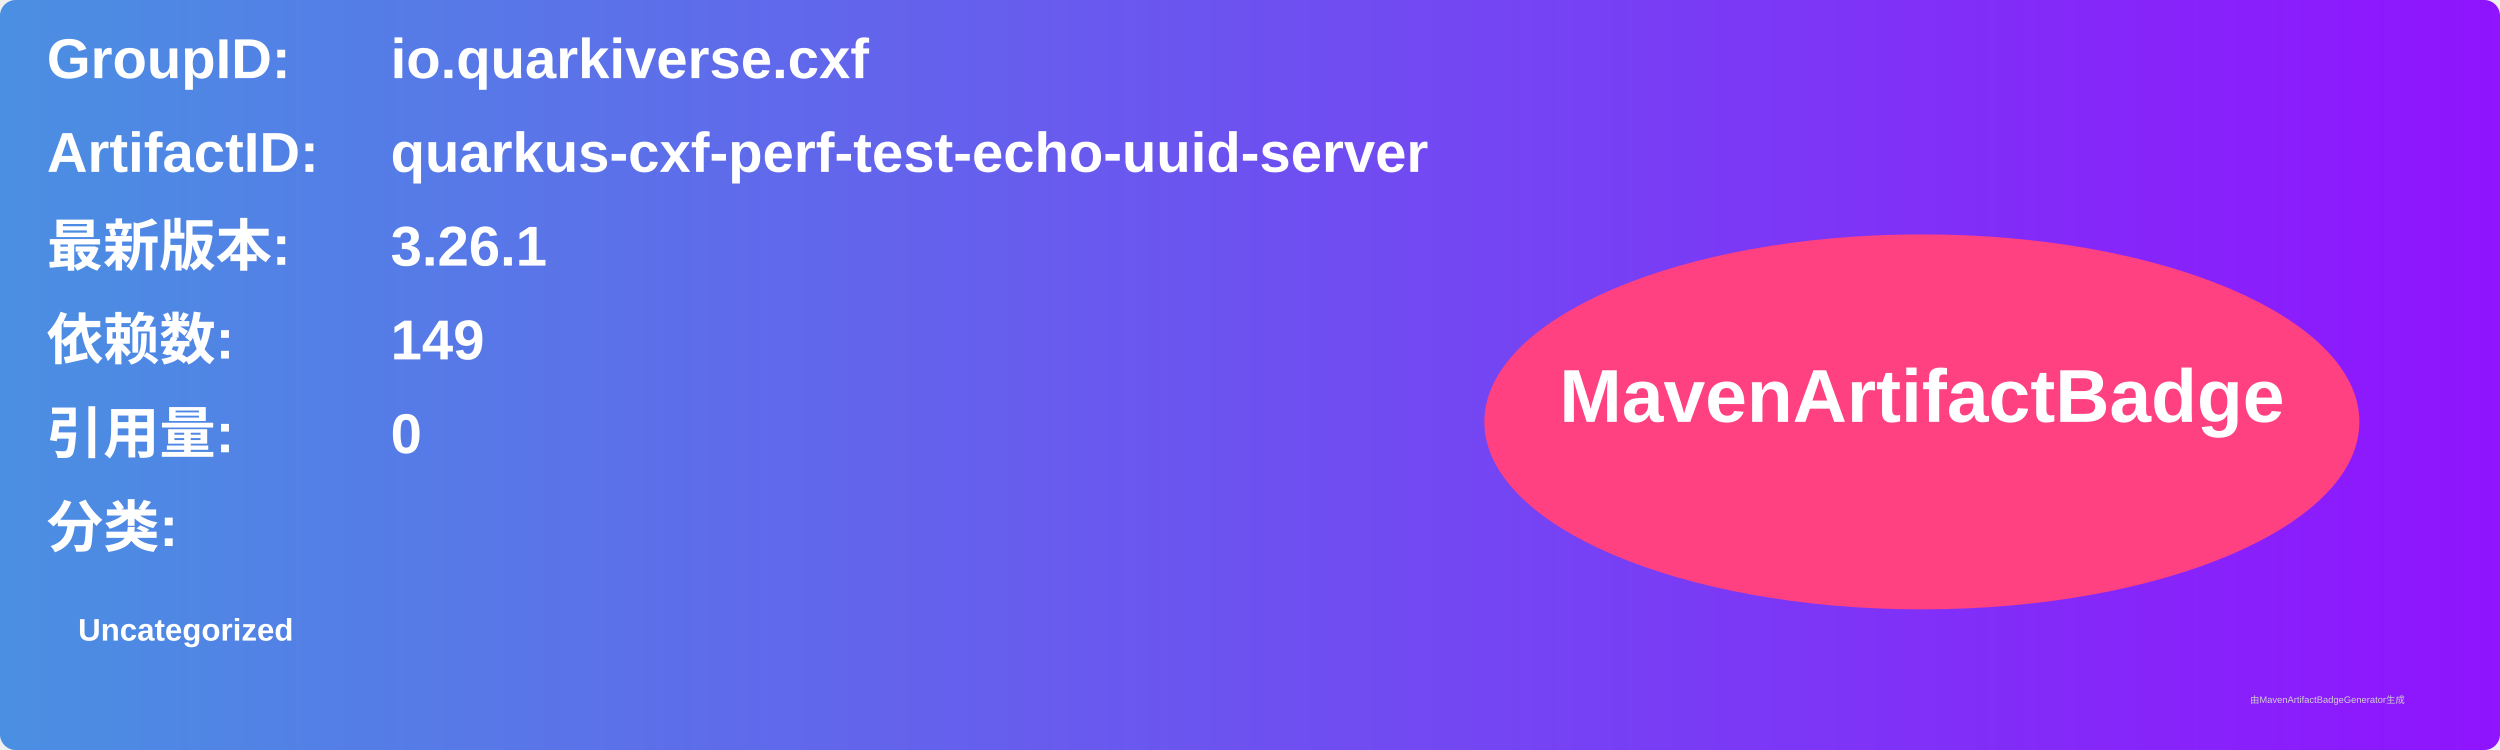
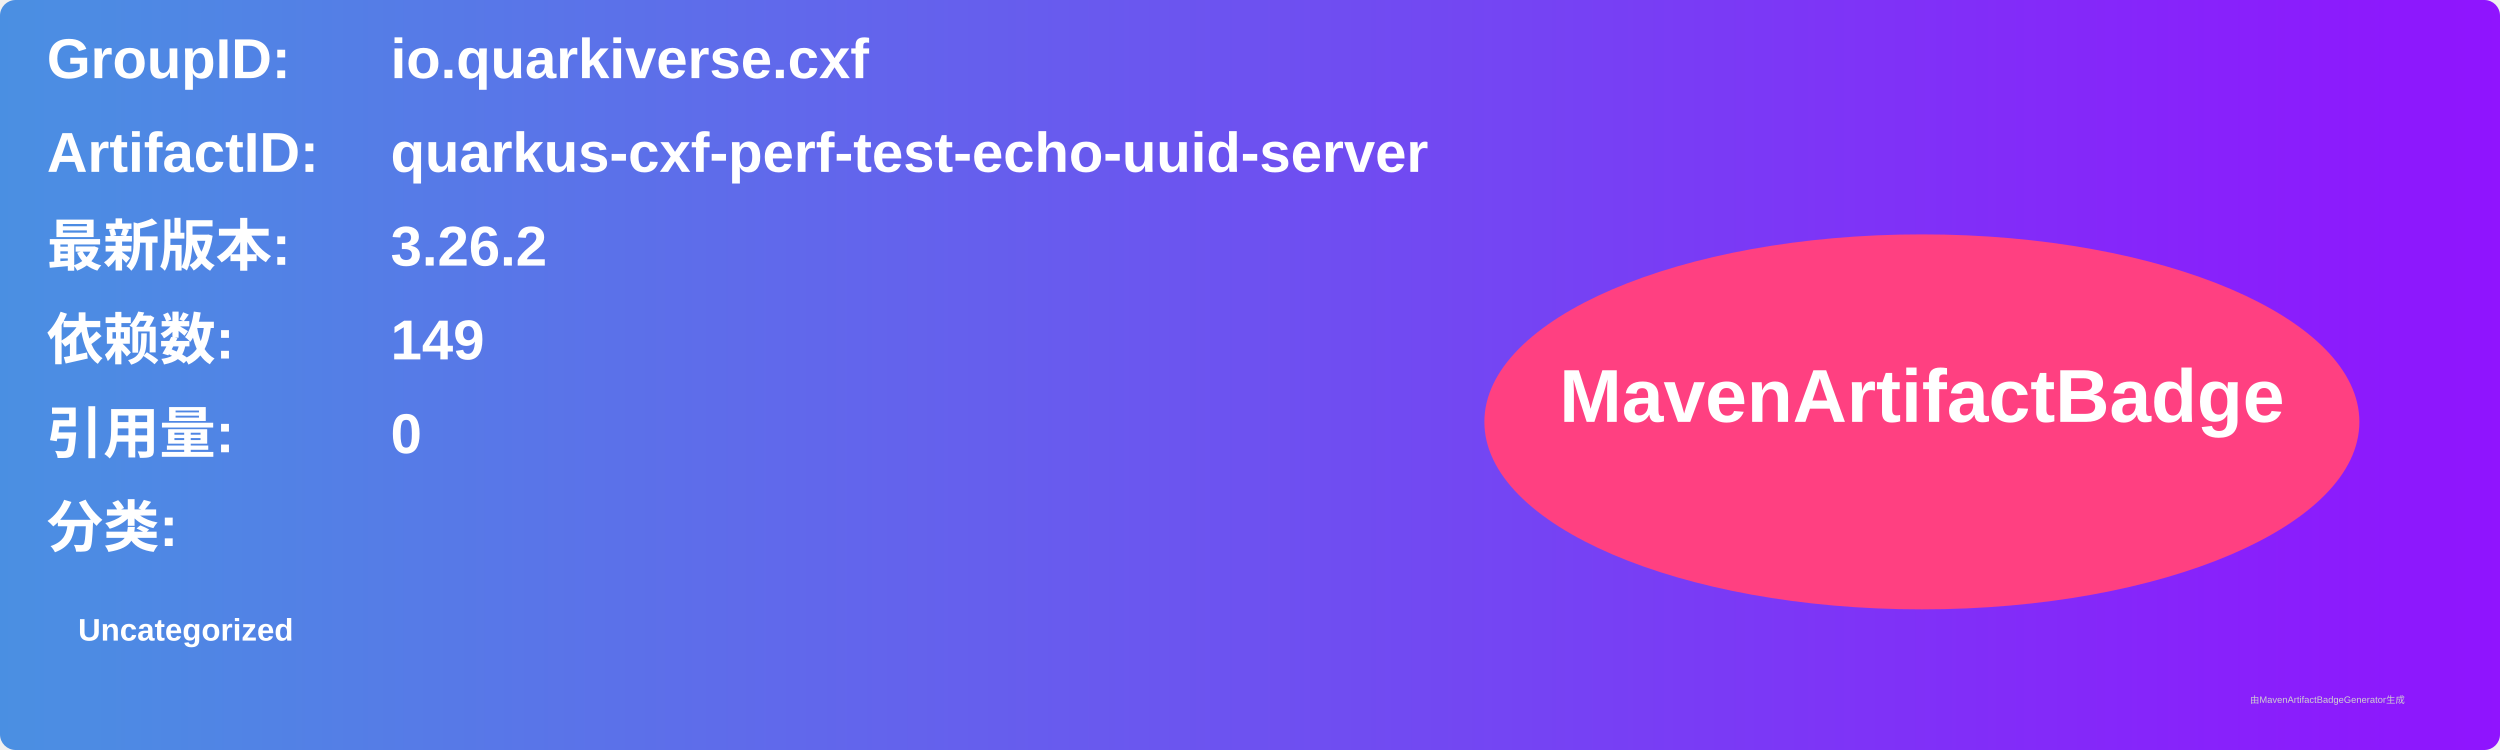
<svg xmlns="http://www.w3.org/2000/svg" width="800" height="240" viewBox="0 0 800 240">
  <linearGradient id="grad" x1="0%" y1="0%" x2="100%" y2="0%">
    <stop offset="0%" stop-color="#4a90e2" />
    <stop offset="100%" stop-color="#9013fe" />
  </linearGradient>
  <rect width="100%" height="100%" rx="5" ry="5" fill="url(#grad)" />
  <g transform="translate(15, 15)">
    <text x="0" y="10" font-family="Arial" font-size="18" fill="white" font-weight="bold" width="260">GroupID:</text>
    <text x="110" y="10" font-family="Arial" font-size="18" fill="white" font-weight="bold" width="460">io.quarkiverse.cxf</text>
    <text x="0" y="40" font-family="Arial" font-size="18" fill="white" font-weight="bold" width="260">ArtifactID:</text>
    <text x="110" y="40" font-family="Arial" font-size="18" fill="white" font-weight="bold" width="460">quarkus-cxf-perf-test-echo-uuid-server</text>
    <text x="0" y="70" font-family="Arial" font-size="18" fill="white" font-weight="bold">最新版本:</text>
    <text x="110" y="70" font-family="Arial" font-size="18" fill="white" font-weight="bold">
-       <tspan font-weight="bold">3.26.1</tspan>
+       <tspan font-weight="bold">3.26.2</tspan>
    </text>
    <text x="0" y="100" font-family="Arial" font-size="18" fill="white" font-weight="bold">依赖数: </text>
    <text x="110" y="100" font-family="Arial" font-size="18" fill="white">
      <tspan font-weight="bold">149</tspan>
    </text>
    <text x="0" y="130" font-family="Arial" font-size="18" fill="white" font-weight="bold">引用量: </text>
    <text x="110" y="130" font-family="Arial" font-size="18" fill="white">
      <tspan font-weight="bold">0</tspan>
    </text>
    <text x="0" y="160" font-family="Arial" font-size="18" fill="white" font-weight="bold">分类:</text>
    <text x="10" y="190" font-family="Arial" font-size="10" fill="white">
      <tspan font-weight="bold">Uncategorized</tspan>
    </text>
    <ellipse cx="600" cy="120" rx="140" ry="60" fill="#ff4081" />
    <text x="600" y="120" text-anchor="middle" font-family="Arial" font-size="24" fill="white" font-weight="bold">MavenArtifactBadge</text>
  </g>
  <text x="720" y="225" font-family="Arial" font-size="3" fill="#d0d0d0">由MavenArtifactBadgeGenerator生成</text>
</svg>
